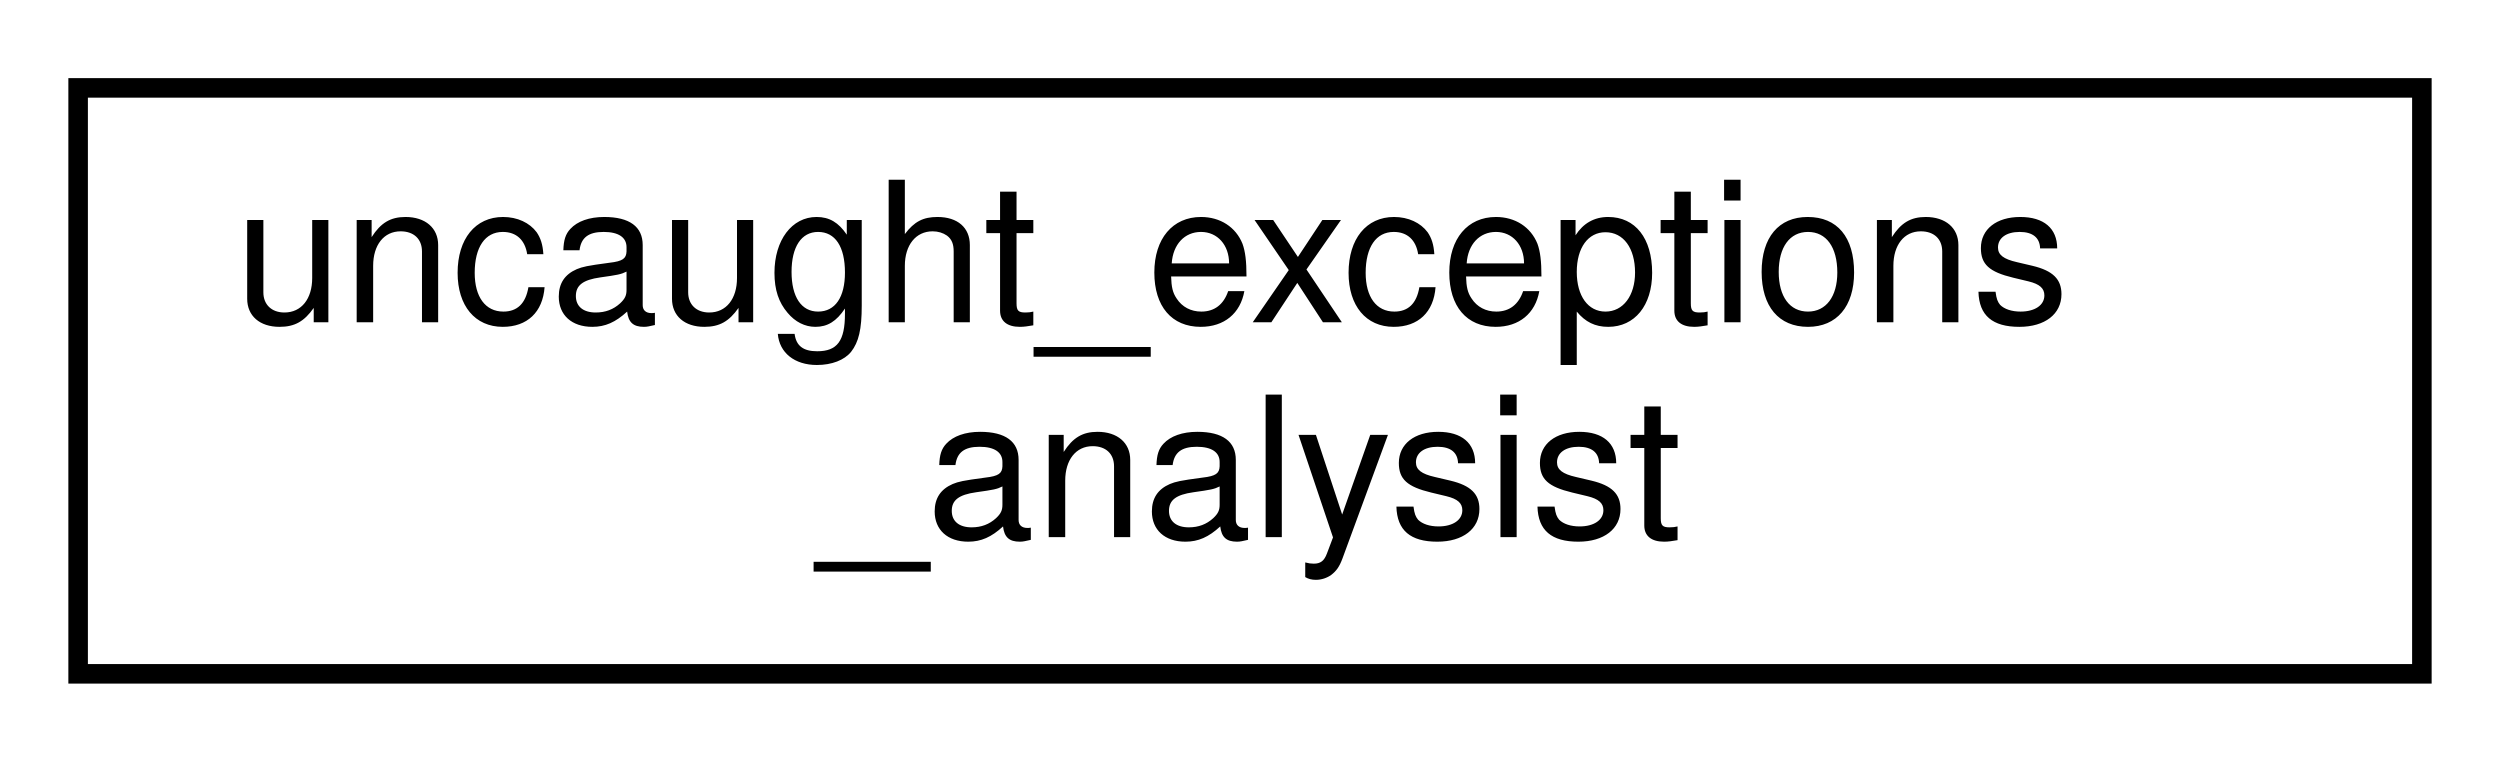
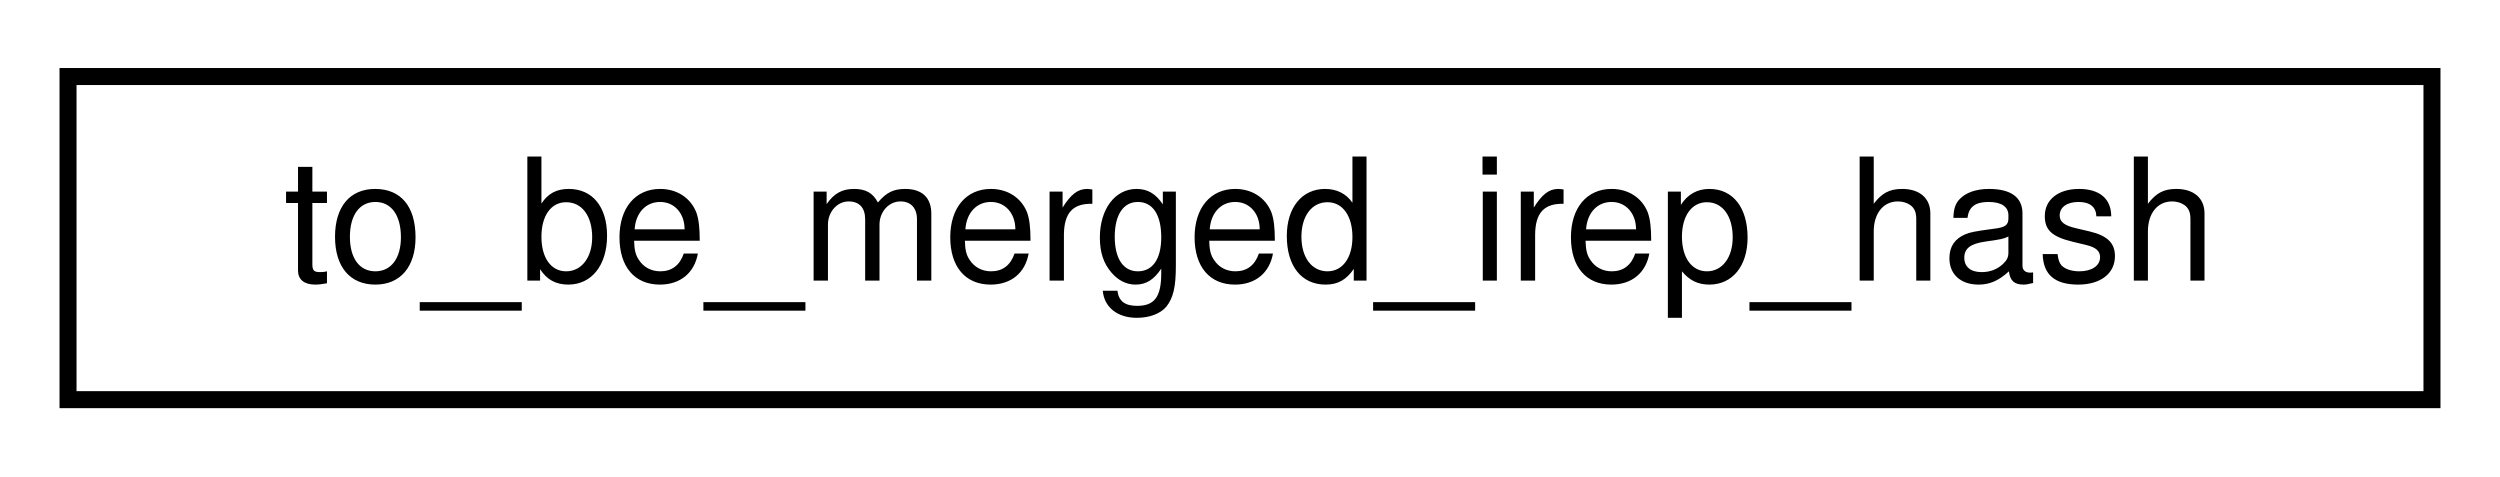
- <svg xmlns="http://www.w3.org/2000/svg" xmlns:xlink="http://www.w3.org/1999/xlink" width="128pt" height="39pt" viewBox="0.00 0.00 128.00 39.00">
-   <g id="graph0" class="graph" transform="scale(1 1) rotate(0) translate(4 35)">
+ <svg xmlns="http://www.w3.org/2000/svg" xmlns:xlink="http://www.w3.org/1999/xlink" width="147pt" height="28pt" viewBox="0.00 0.00 147.00 28.00">
+   <g id="graph0" class="graph" transform="scale(1 1) rotate(0) translate(4 24)">
    <g id="node1" class="node">
      <g id="a_node1">
-         <a xlink:href="classuncaught__exceptions__analysist.html" target="_top" xlink:title="computes in exceptions_map an overapproximation of the exceptions thrown by each method">
-           <polygon fill="none" stroke="black" points="0,-0.5 0,-30.5 120,-30.5 120,-0.5 0,-0.5" />
-           <text text-anchor="start" x="8" y="-18.5" font-family="Helvetica,sans-Serif" font-size="10.00">uncaught_exceptions</text>
-           <text text-anchor="middle" x="60" y="-7.5" font-family="Helvetica,sans-Serif" font-size="10.00">_analysist</text>
+         <a xlink:href="structto__be__merged__irep__hash.html" target="_top" xlink:title=" ">
+           <polygon fill="none" stroke="black" points="0,-0.5 0,-19.5 139,-19.5 139,-0.5 0,-0.5" />
+           <text text-anchor="middle" x="69.5" y="-7.5" font-family="Helvetica,sans-Serif" font-size="10.00">to_be_merged_irep_hash</text>
        </a>
      </g>
    </g>
  </g>
</svg>
